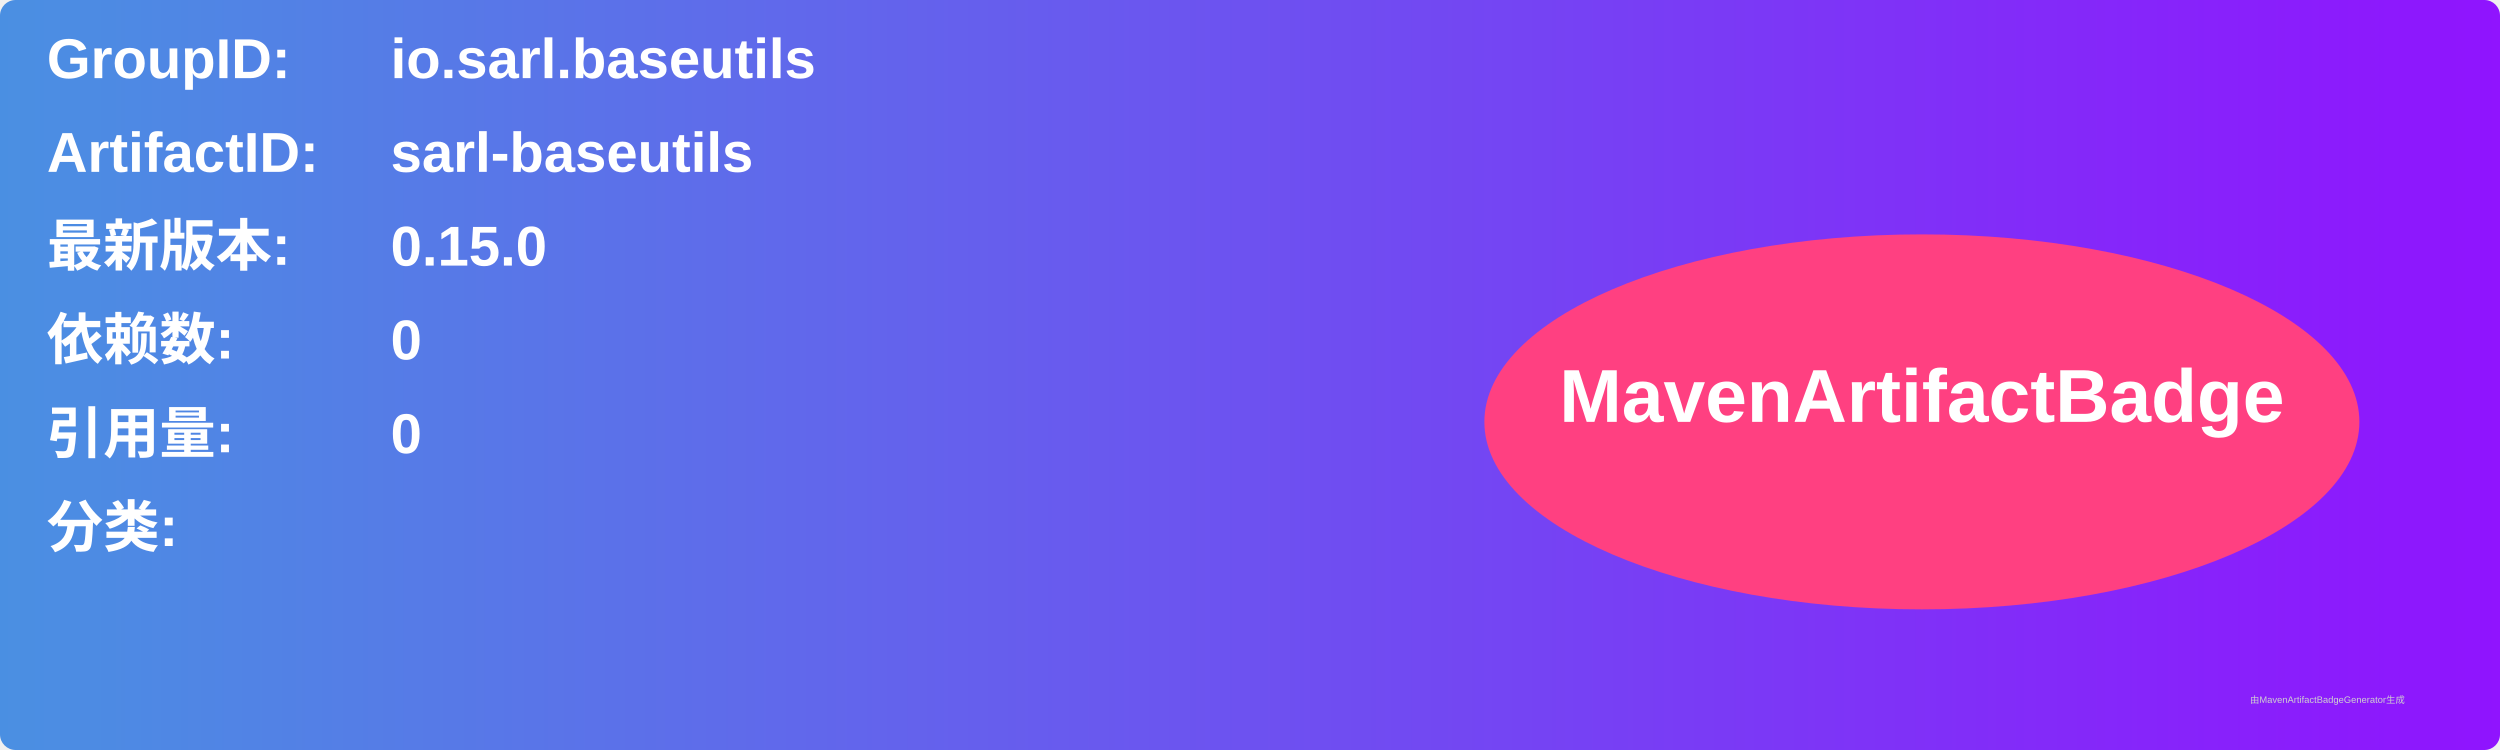
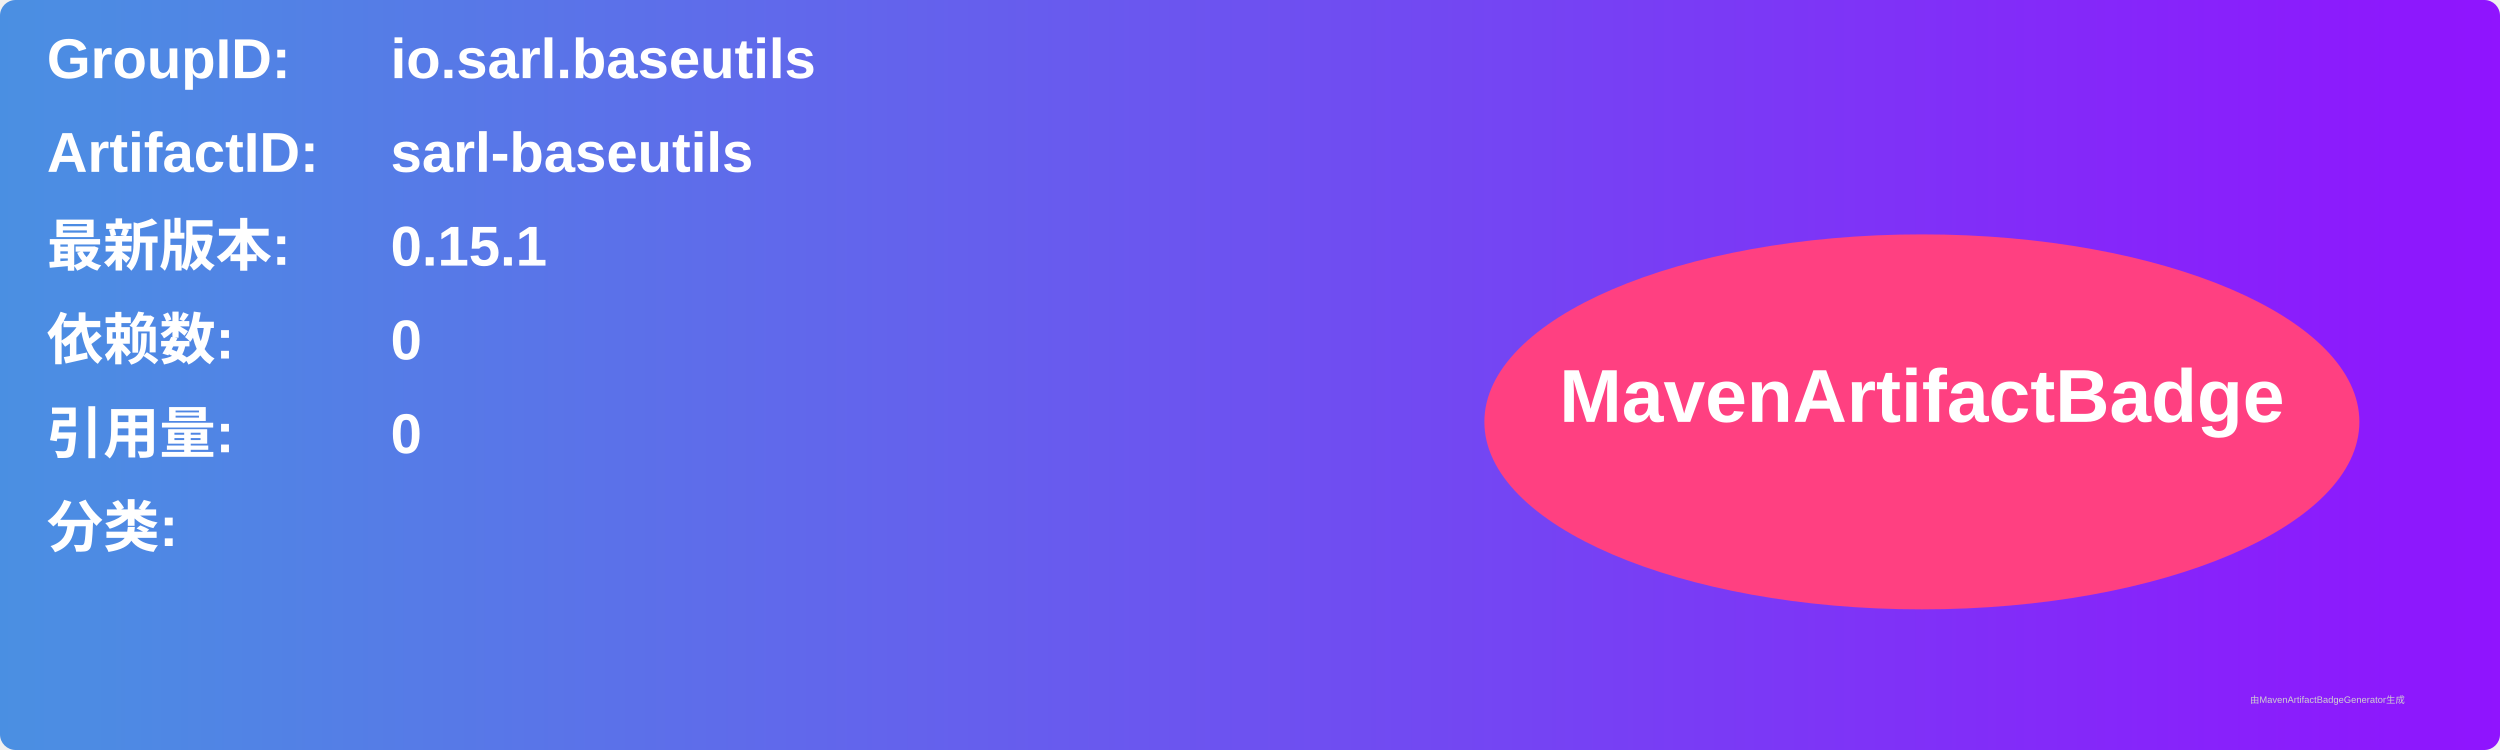
<svg xmlns="http://www.w3.org/2000/svg" width="800" height="240" viewBox="0 0 800 240">
  <linearGradient id="grad" x1="0%" y1="0%" x2="100%" y2="0%">
    <stop offset="0%" stop-color="#4a90e2" />
    <stop offset="100%" stop-color="#9013fe" />
  </linearGradient>
  <rect width="100%" height="100%" rx="5" ry="5" fill="url(#grad)" />
  <g transform="translate(15, 15)">
    <text x="0" y="10" font-family="Arial" font-size="18" fill="white" font-weight="bold" width="260">GroupID:</text>
    <text x="110" y="10" font-family="Arial" font-size="18" fill="white" font-weight="bold" width="460">io.sarl.baseutils</text>
    <text x="0" y="40" font-family="Arial" font-size="18" fill="white" font-weight="bold" width="260">ArtifactID:</text>
    <text x="110" y="40" font-family="Arial" font-size="18" fill="white" font-weight="bold" width="460">sarl-baseutils</text>
    <text x="0" y="70" font-family="Arial" font-size="18" fill="white" font-weight="bold">最新版本:</text>
    <text x="110" y="70" font-family="Arial" font-size="18" fill="white" font-weight="bold">
-       <tspan font-weight="bold">0.15.0</tspan>
+       <tspan font-weight="bold">0.15.1</tspan>
    </text>
    <text x="0" y="100" font-family="Arial" font-size="18" fill="white" font-weight="bold">依赖数: </text>
    <text x="110" y="100" font-family="Arial" font-size="18" fill="white">
      <tspan font-weight="bold">0</tspan>
    </text>
    <text x="0" y="130" font-family="Arial" font-size="18" fill="white" font-weight="bold">引用量: </text>
    <text x="110" y="130" font-family="Arial" font-size="18" fill="white">
      <tspan font-weight="bold">0</tspan>
    </text>
    <text x="0" y="160" font-family="Arial" font-size="18" fill="white" font-weight="bold">分类:</text>
    <text x="10" y="190" font-family="Arial" font-size="10" fill="white">
      <tspan font-weight="bold" />
    </text>
    <ellipse cx="600" cy="120" rx="140" ry="60" fill="#ff4081" />
    <text x="600" y="120" text-anchor="middle" font-family="Arial" font-size="24" fill="white" font-weight="bold">MavenArtifactBadge</text>
  </g>
  <text x="720" y="225" font-family="Arial" font-size="3" fill="#d0d0d0">由MavenArtifactBadgeGenerator生成</text>
</svg>
